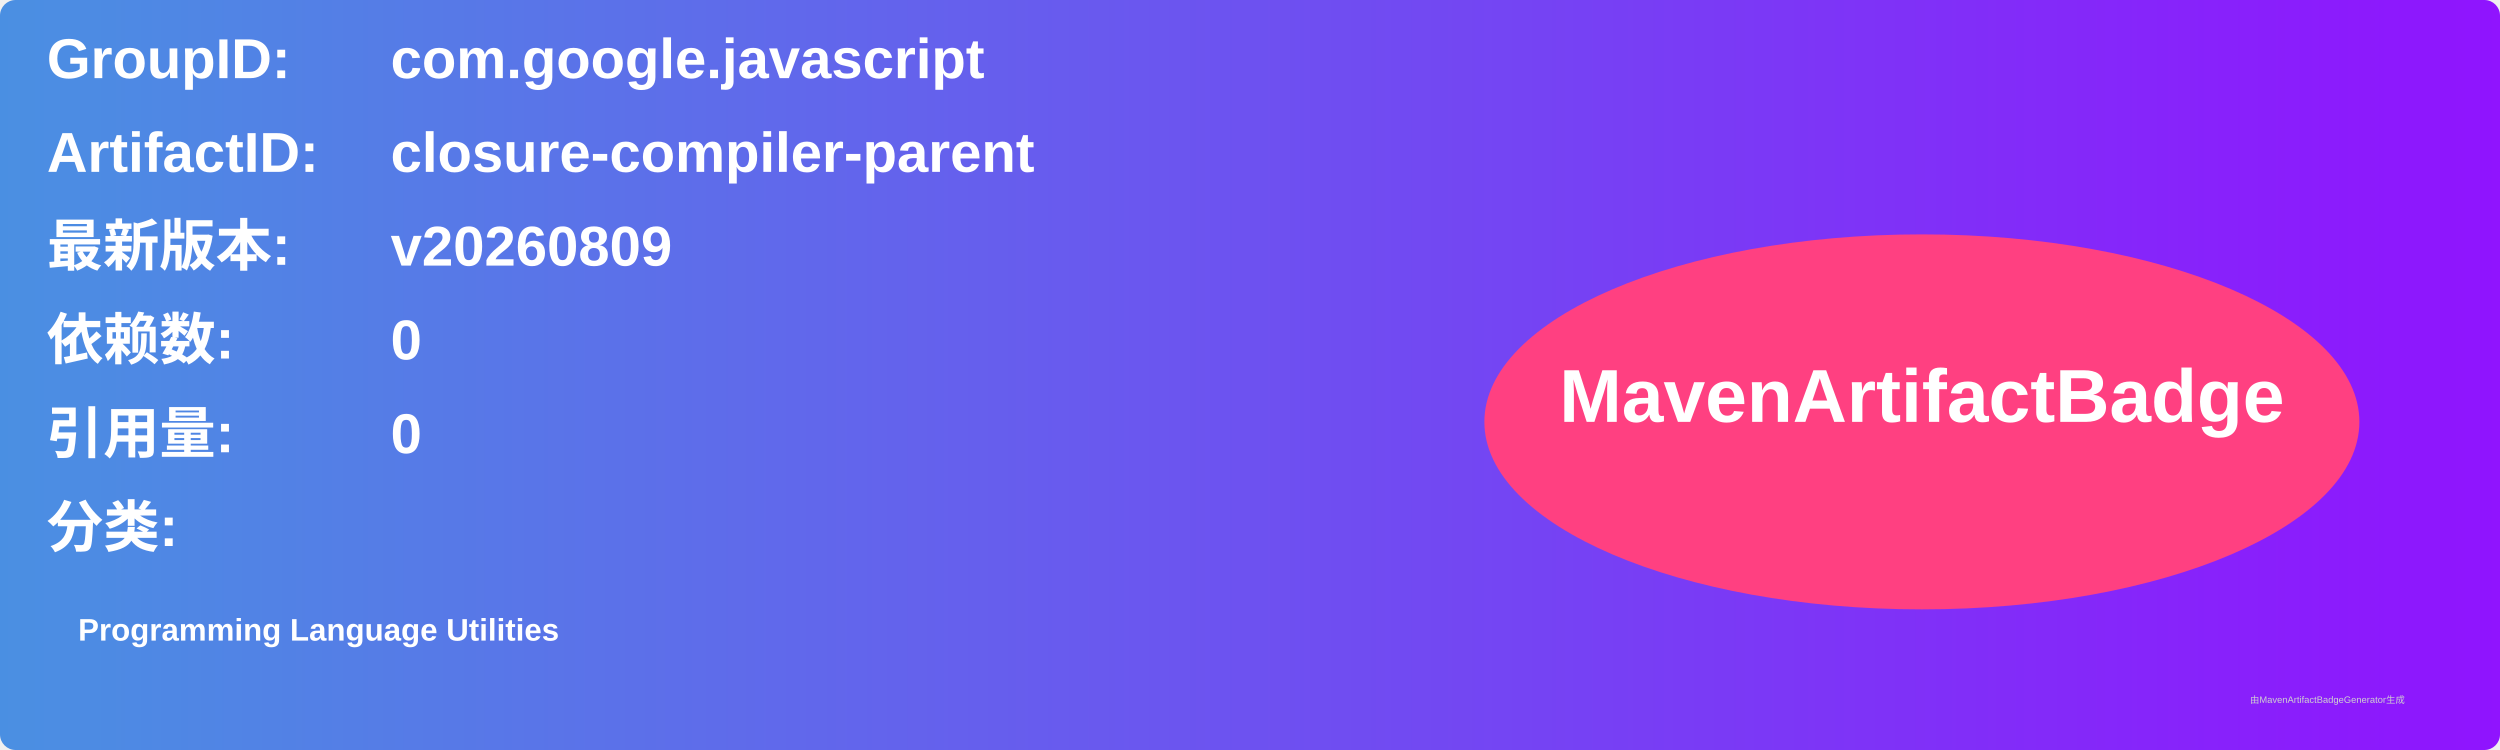
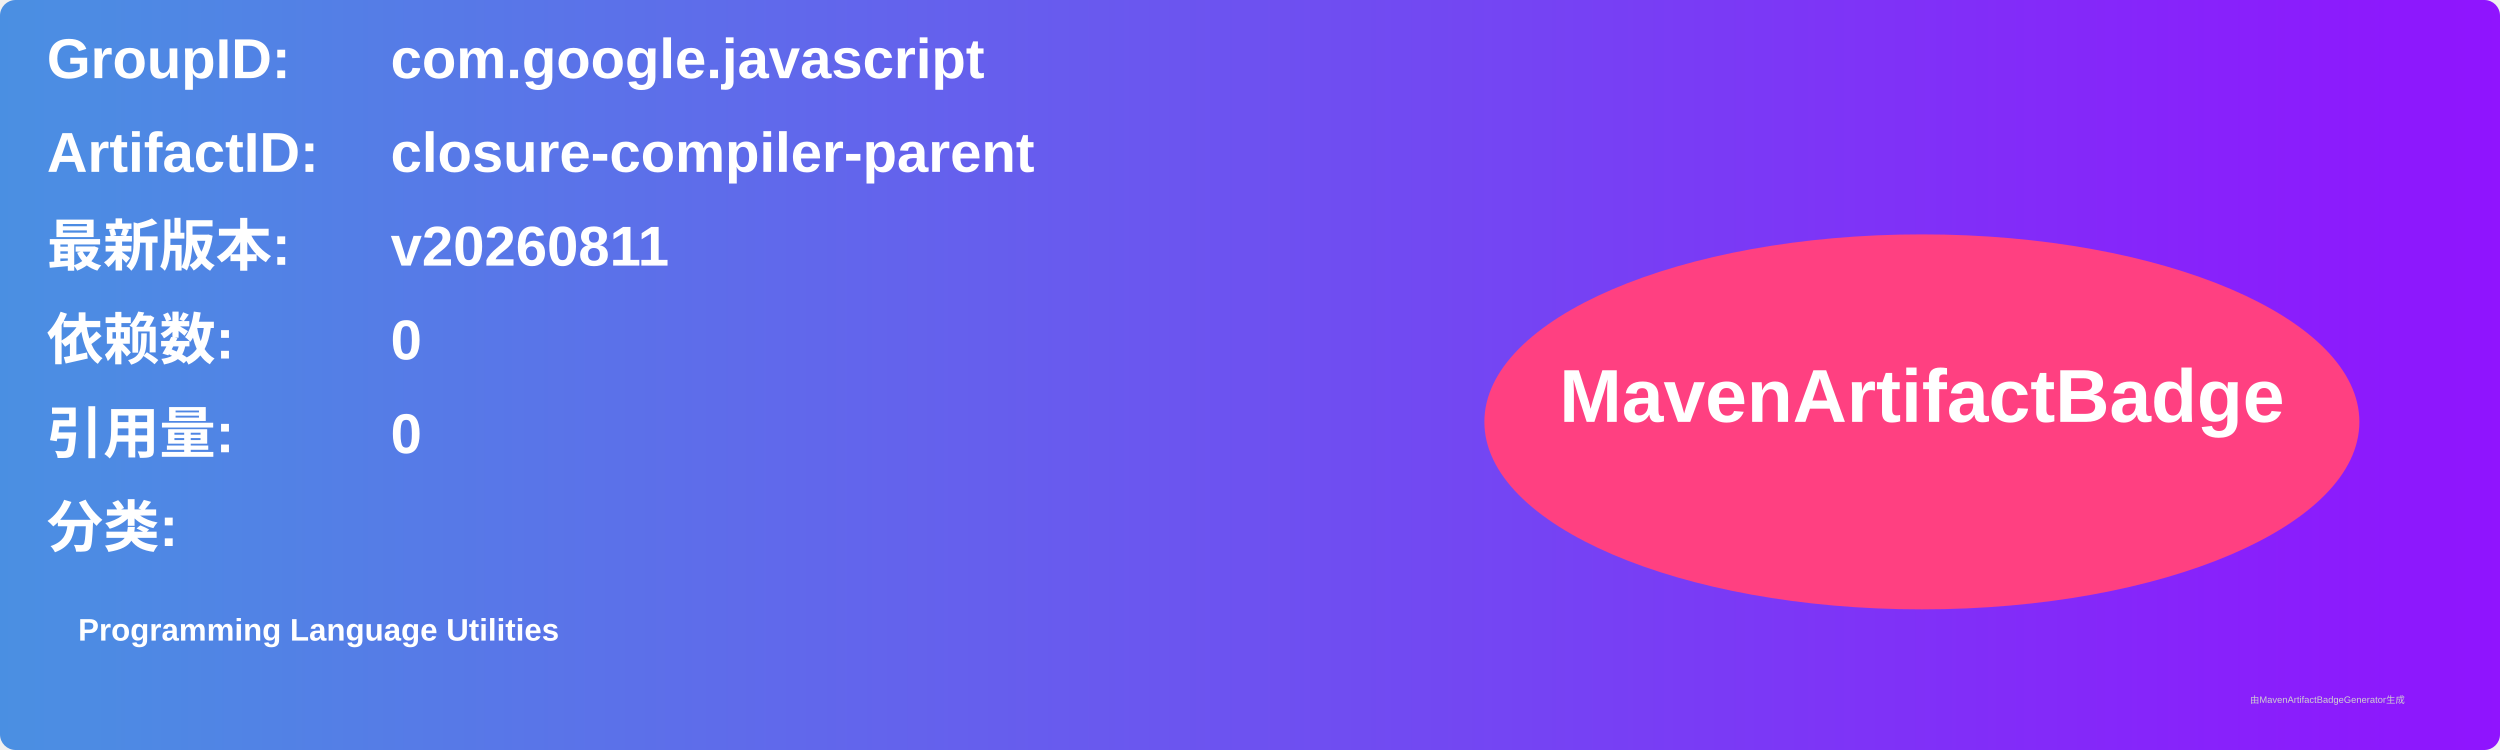
<svg xmlns="http://www.w3.org/2000/svg" width="800" height="240" viewBox="0 0 800 240">
  <linearGradient id="grad" x1="0%" y1="0%" x2="100%" y2="0%">
    <stop offset="0%" stop-color="#4a90e2" />
    <stop offset="100%" stop-color="#9013fe" />
  </linearGradient>
  <rect width="100%" height="100%" rx="5" ry="5" fill="url(#grad)" />
  <g transform="translate(15, 15)">
    <text x="0" y="10" font-family="Arial" font-size="18" fill="white" font-weight="bold" width="260">GroupID:</text>
    <text x="110" y="10" font-family="Arial" font-size="18" fill="white" font-weight="bold" width="460">com.google.javascript</text>
    <text x="0" y="40" font-family="Arial" font-size="18" fill="white" font-weight="bold" width="260">ArtifactID:</text>
    <text x="110" y="40" font-family="Arial" font-size="18" fill="white" font-weight="bold" width="460">closure-compiler-parent</text>
    <text x="0" y="70" font-family="Arial" font-size="18" fill="white" font-weight="bold">最新版本:</text>
    <text x="110" y="70" font-family="Arial" font-size="18" fill="white" font-weight="bold">
-       <tspan font-weight="bold">v20260809</tspan>
+       <tspan font-weight="bold">v20260811</tspan>
    </text>
    <text x="0" y="100" font-family="Arial" font-size="18" fill="white" font-weight="bold">依赖数: </text>
    <text x="110" y="100" font-family="Arial" font-size="18" fill="white">
      <tspan font-weight="bold">0</tspan>
    </text>
    <text x="0" y="130" font-family="Arial" font-size="18" fill="white" font-weight="bold">引用量: </text>
    <text x="110" y="130" font-family="Arial" font-size="18" fill="white">
      <tspan font-weight="bold">0</tspan>
    </text>
    <text x="0" y="160" font-family="Arial" font-size="18" fill="white" font-weight="bold">分类:</text>
    <text x="10" y="190" font-family="Arial" font-size="10" fill="white">
      <tspan font-weight="bold">Programming Language Utilities</tspan>
    </text>
    <ellipse cx="600" cy="120" rx="140" ry="60" fill="#ff4081" />
    <text x="600" y="120" text-anchor="middle" font-family="Arial" font-size="24" fill="white" font-weight="bold">MavenArtifactBadge</text>
  </g>
  <text x="720" y="225" font-family="Arial" font-size="3" fill="#d0d0d0">由MavenArtifactBadgeGenerator生成</text>
</svg>
